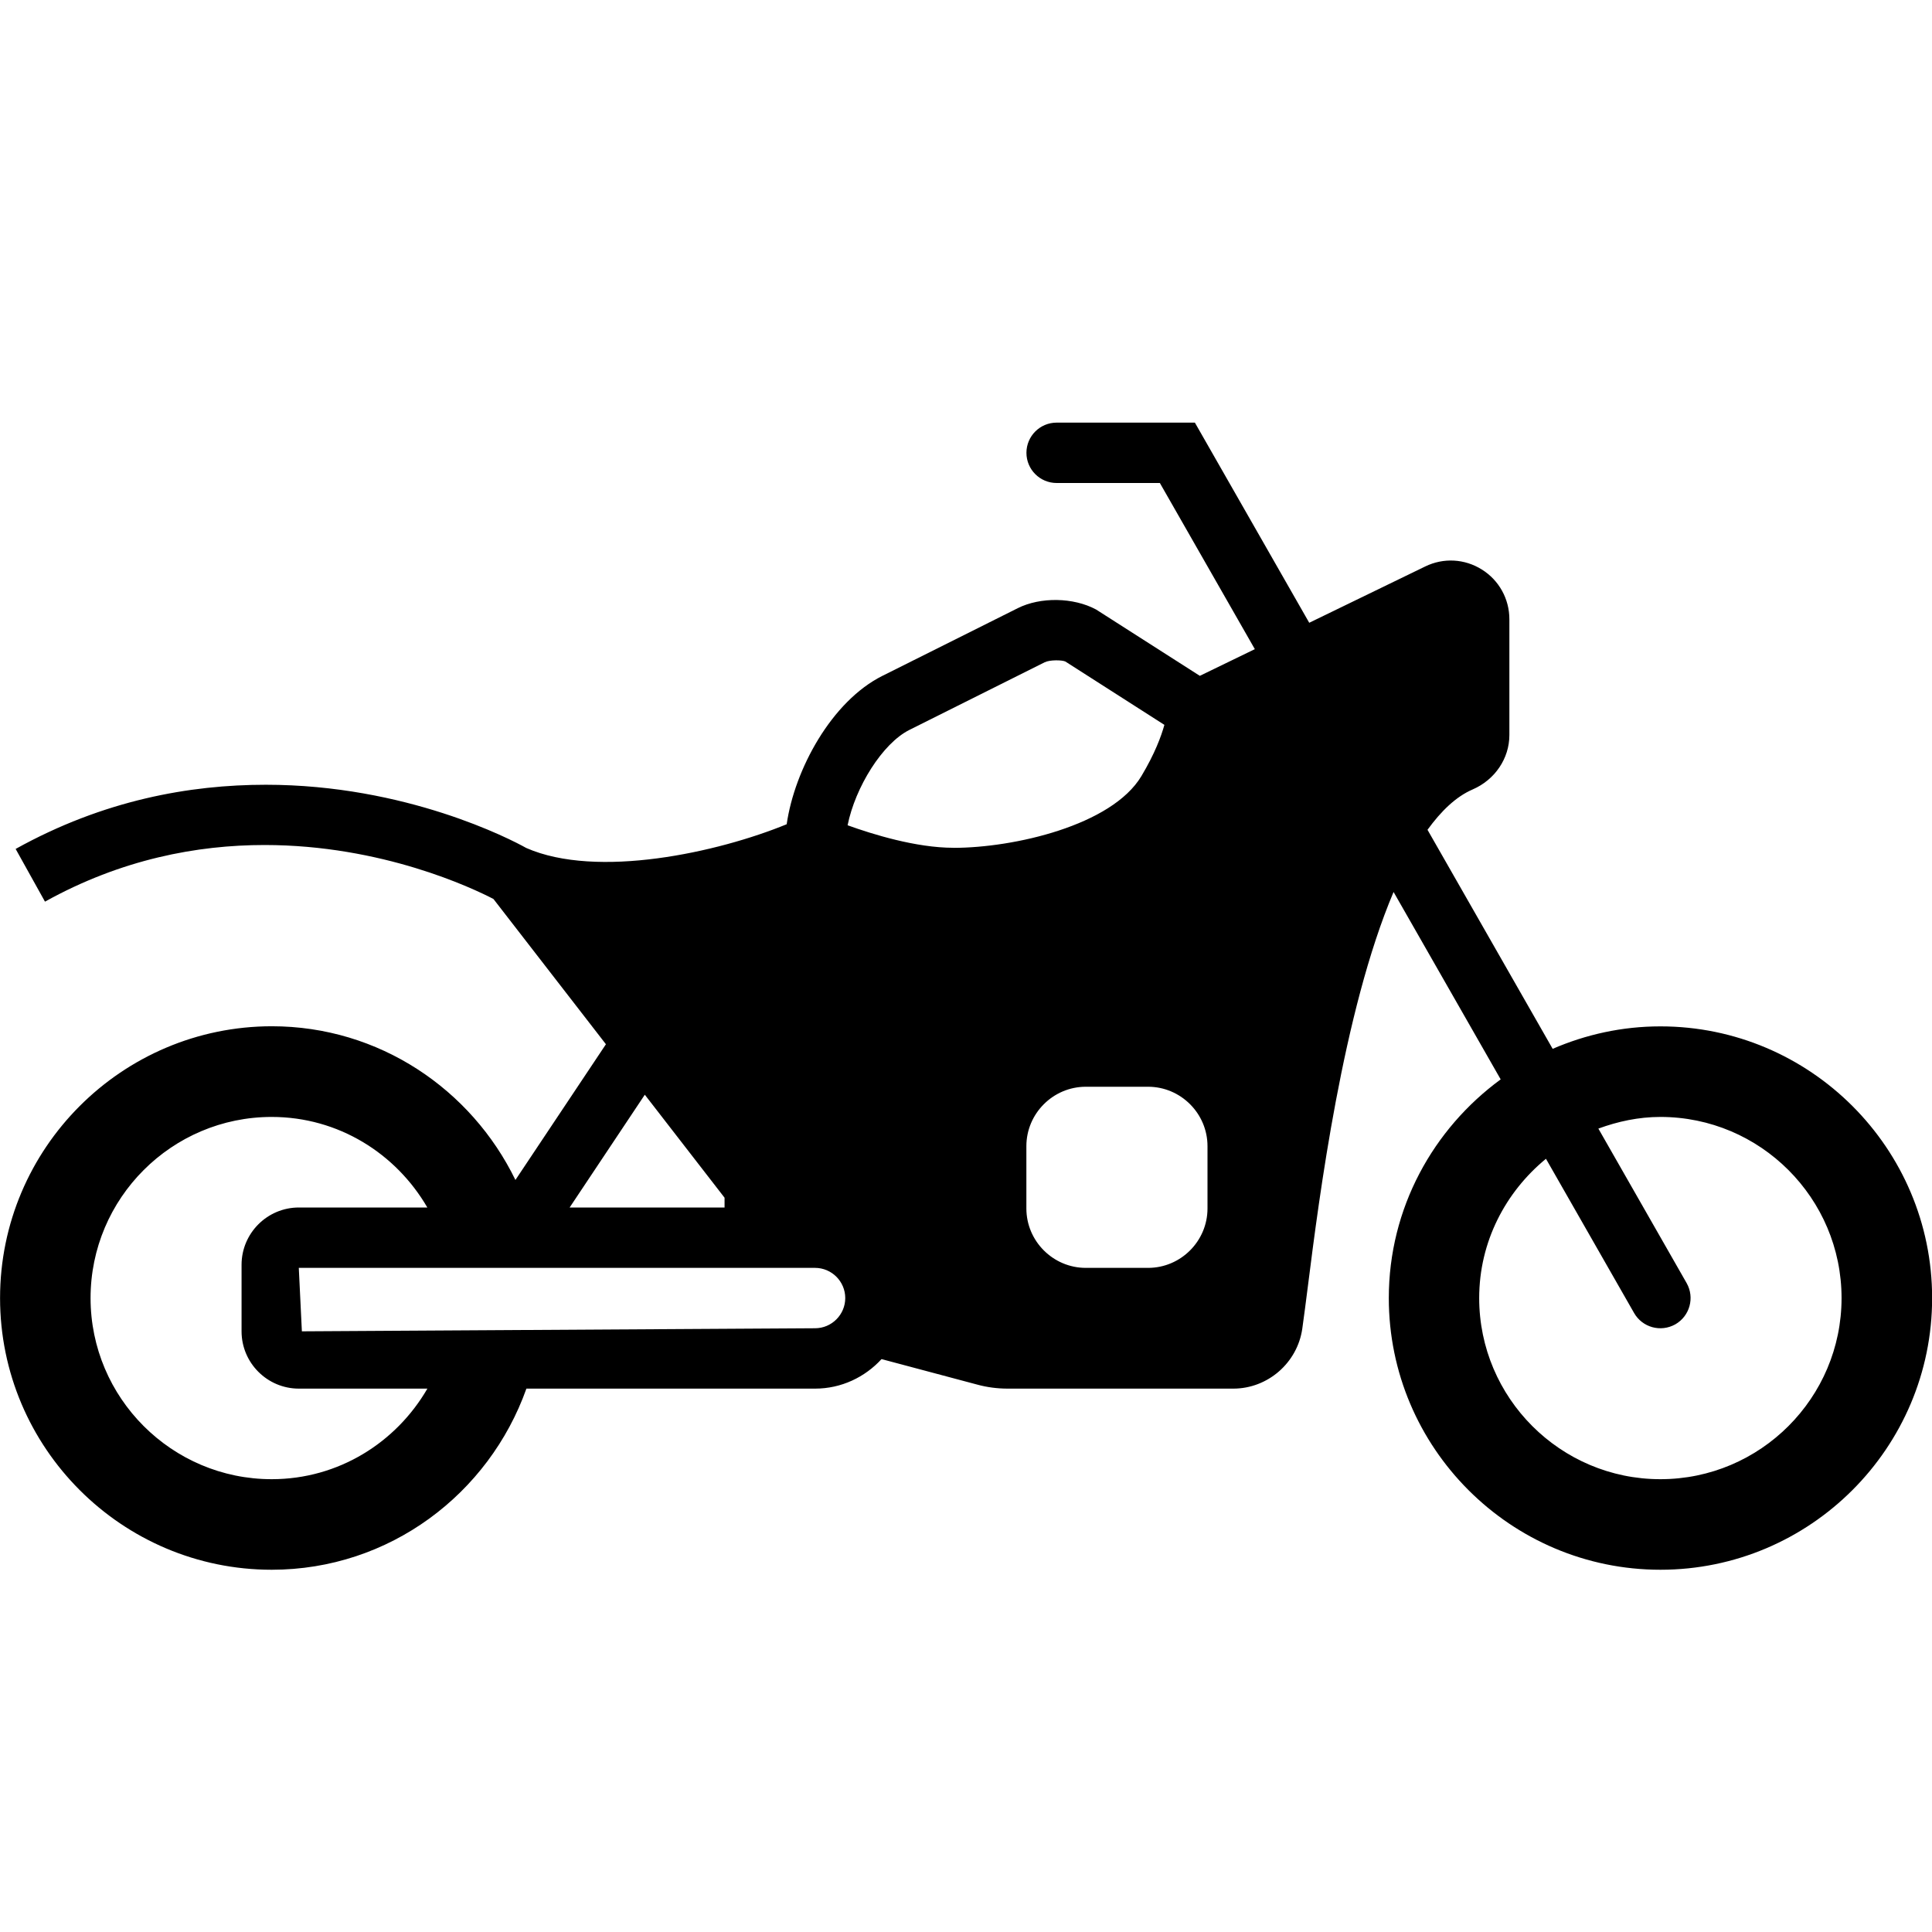
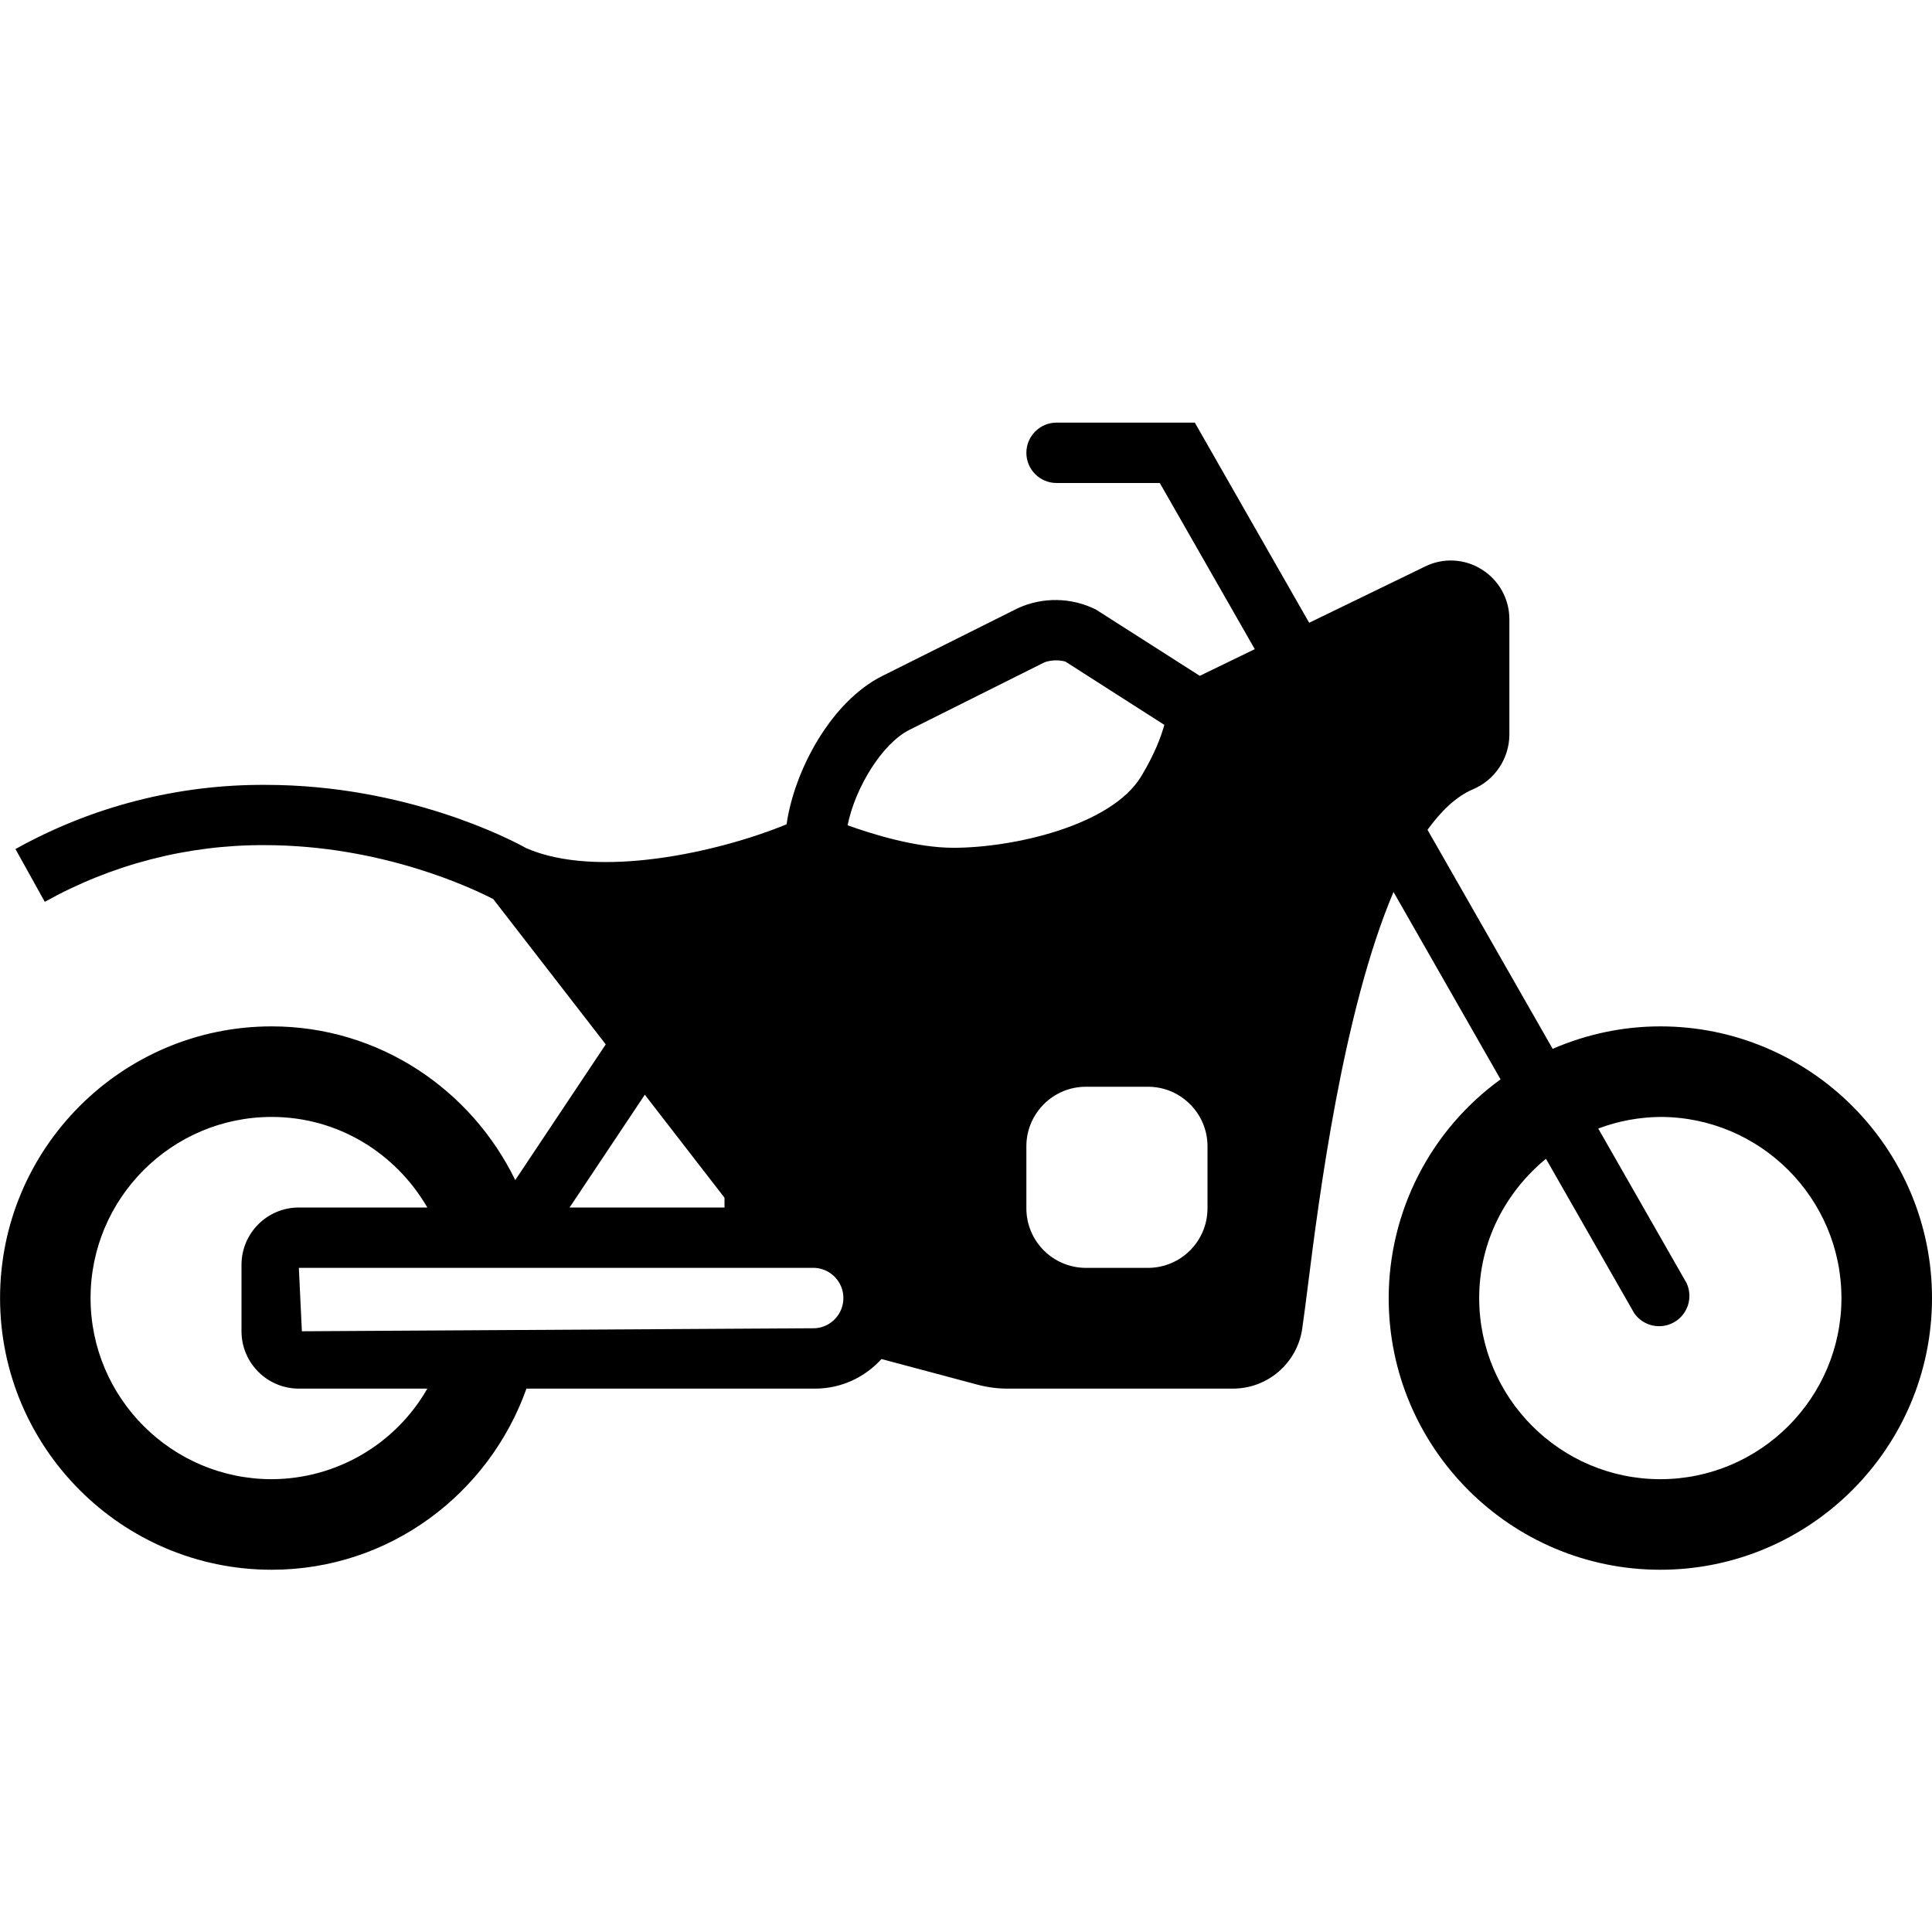
- <svg xmlns="http://www.w3.org/2000/svg" id="icons" viewBox="0 0 32 32">
-   <rect width="32" height="32" fill="none" />
-   <path d="M27.5,17c-.634,0-1.235.135-1.783.372l-2.073-3.628c.225-.31.471-.549.747-.668.37-.16.609-.514.609-.901v-1.918c0-.337-.171-.646-.456-.824-.286-.179-.636-.198-.939-.05l-1.92.932-1.894-3.315h-2.29c-.276,0-.5.224-.5.5s.224.5.5.5h1.71l1.573,2.752-.911.442-1.719-1.099c-.376-.202-.922-.21-1.298-.021l-2.24,1.12c-.842.421-1.455,1.55-1.586,2.458-1.135.466-3.14.909-4.314.393-.254-.143-1.991-1.047-4.313-1.047-1.257,0-2.686.253-4.144,1.063l.486.873c1.267-.704,2.524-.938,3.637-.938,1.947,0,3.451.717,3.791.894l1.863,2.406-1.499,2.248c-.73-1.501-2.257-2.546-4.035-2.546C2.019,17,.001,19.019.001,21.5s2.018,4.5,4.499,4.5c1.952,0,3.599-1.258,4.219-3h4.781c.437,0,.827-.191,1.101-.489l1.584.422c.164.045.335.067.507.067h3.735c.571,0,1.062-.427,1.143-.993.028-.199.06-.446.096-.729.181-1.431.576-4.526,1.416-6.504l1.774,3.104c-1.118.819-1.853,2.132-1.853,3.622,0,2.481,2.018,4.5,4.499,4.5s4.5-2.019,4.5-4.5-2.019-4.5-4.5-4.5ZM10.68,18.132l1.321,1.706v.162h-2.566l1.245-1.868ZM4.5,24.5c-1.654,0-3-1.346-3-3s1.346-3,3-3c1.105,0,2.06.607,2.578,1.5h-2.128c-.523,0-.949.426-.949.949v1.102c0,.523.426.949.949.949h2.129c-.518.893-1.473,1.5-2.578,1.5ZM13.5,22l-8.5.051-.051-1.051h8.551c.275,0,.5.225.5.5s-.225.5-.5.5ZM15.792,14.042c-.62,0-1.34-.224-1.753-.373.127-.631.577-1.356,1.023-1.579l2.24-1.12c.087-.044.29-.039.344-.013l1.64,1.049c-.053.19-.157.474-.381.849-.491.819-2.116,1.188-3.112,1.188ZM20,20.016c0,.541-.443.984-.984.984h-1.032c-.541,0-.984-.443-.984-.984v-1.032c0-.541.443-.984.984-.984h1.032c.541,0,.984.443.984.984v1.032ZM27.5,24.5c-1.654,0-3-1.346-3-3,0-.932.436-1.756,1.106-2.307l1.46,2.555c.136.237.438.324.683.187.24-.138.323-.443.187-.683l-1.462-2.559c.322-.118.665-.193,1.028-.193,1.654,0,3,1.346,3,3s-1.346,3-3,3Z" />
+ <svg xmlns="http://www.w3.org/2000/svg" viewBox="0 0 32 32">
+   <path fill="none" d="M0 0h32v32H0z" />
+   <path d="M27.5 17c-.634 0-1.235.135-1.783.372l-2.073-3.628c.225-.31.471-.549.747-.668a.99.99 0 0 0 .609-.901v-1.918a.97.97 0 0 0-.456-.824.96.96 0 0 0-.94-.05l-1.92.932L19.79 7H17.5a.5.5 0 1 0 0 1h1.71l1.573 2.752-.911.442-1.72-1.098a1.5 1.5 0 0 0-1.298-.02l-2.24 1.12c-.841.42-1.455 1.55-1.586 2.457-1.135.467-3.14.91-4.314.394C8.46 13.904 6.723 13 4.4 13a8.4 8.4 0 0 0-4.144 1.063l.486.874a7.4 7.4 0 0 1 3.637-.939c1.947 0 3.452.718 3.791.894l1.863 2.406-1.499 2.248C7.805 18.046 6.278 17 4.5 17 2.019 17 .001 19.019.001 21.5S2.019 26 4.5 26c1.952 0 3.599-1.258 4.22-3h4.78c.437 0 .827-.19 1.1-.49l1.585.423q.248.067.506.067h3.736a1.16 1.16 0 0 0 1.142-.993c.029-.2.06-.446.096-.729.18-1.43.576-4.526 1.416-6.504l1.773 3.104a4.48 4.48 0 0 0-1.853 3.622c0 2.481 2.018 4.5 4.499 4.5s4.5-2.019 4.5-4.5-2.019-4.5-4.5-4.5m-16.82 1.132L12 19.838V20H9.434zM4.5 24.5c-1.654 0-3-1.346-3-3s1.346-3 3-3c1.105 0 2.06.607 2.578 1.5H4.949a.95.95 0 0 0-.949.95v1.1c0 .524.426.95.95.95h2.128A2.98 2.98 0 0 1 4.5 24.5m9-2.5-8.5.05L4.95 21h8.55a.501.501 0 0 1 0 1m2.292-7.958c-.62 0-1.34-.224-1.753-.373.127-.631.577-1.356 1.023-1.58l2.24-1.12a.6.6 0 0 1 .343-.012l1.64 1.049c-.052.19-.156.474-.38.848-.492.82-2.117 1.188-3.113 1.188M20 20.016a.987.987 0 0 1-.984.984h-1.032a.987.987 0 0 1-.984-.984v-1.032c0-.541.443-.984.984-.984h1.032c.541 0 .984.443.984.984zm7.5 4.484c-1.654 0-3-1.346-3-3 0-.932.436-1.756 1.106-2.307l1.46 2.555a.502.502 0 0 0 .869-.496l-1.463-2.56A3 3 0 0 1 27.5 18.5c1.654 0 3 1.346 3 3s-1.346 3-3 3" />
</svg>
